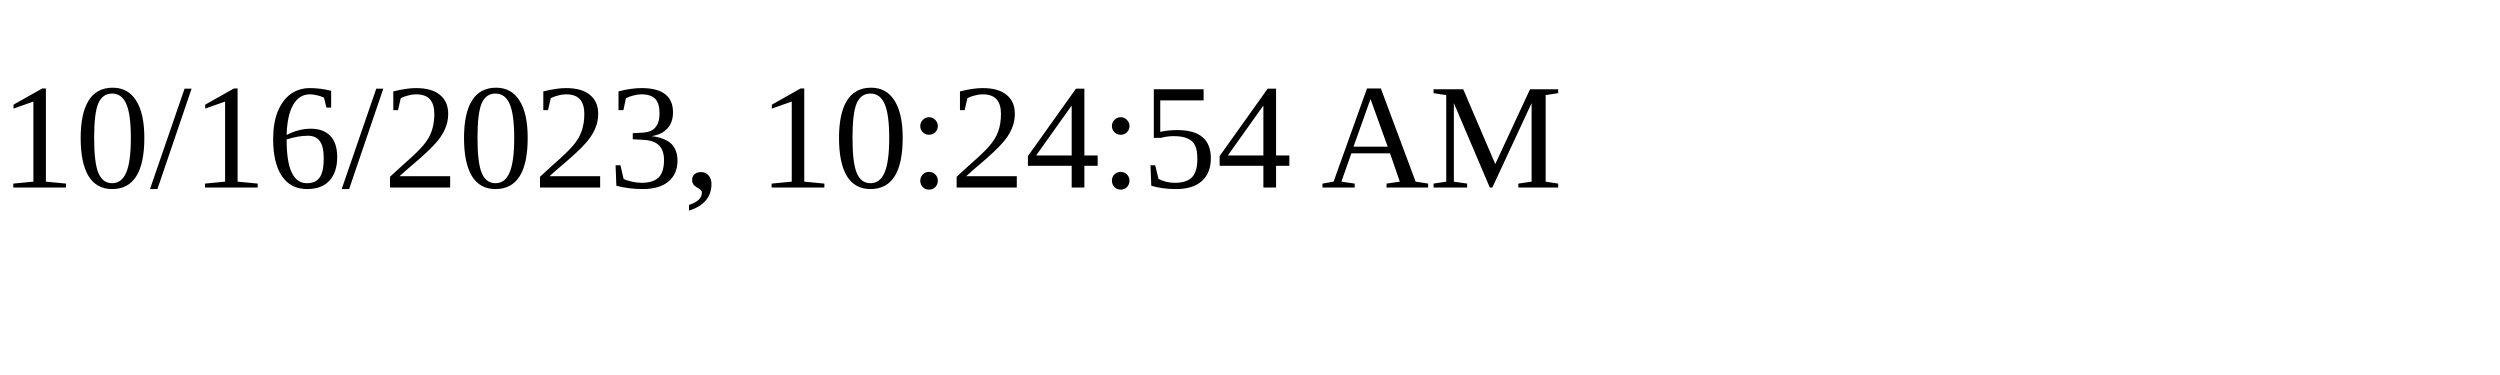
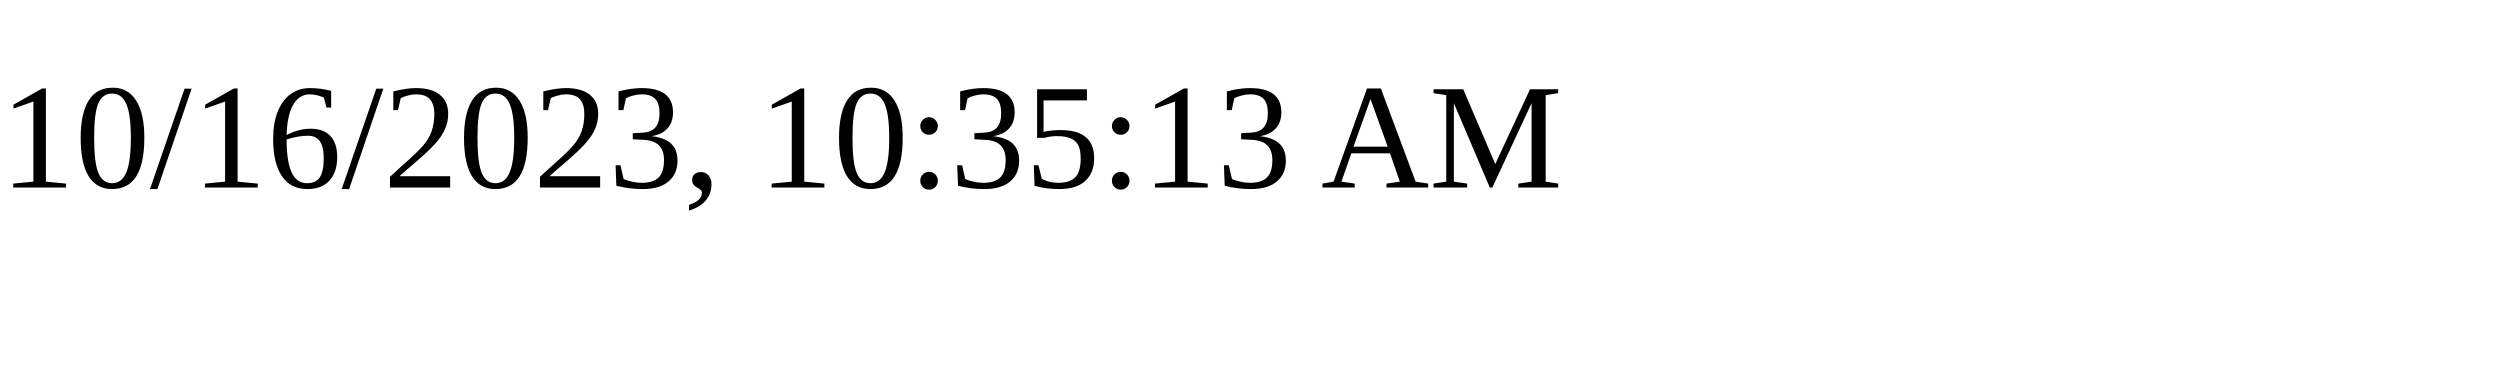
<svg xmlns="http://www.w3.org/2000/svg" height="30" width="200">
-   <text x="0" y="15">10/16/2023, 10:24:54 AM</text>
+   <text x="0" y="15">10/16/2023, 10:35:13 AM</text>
</svg>
